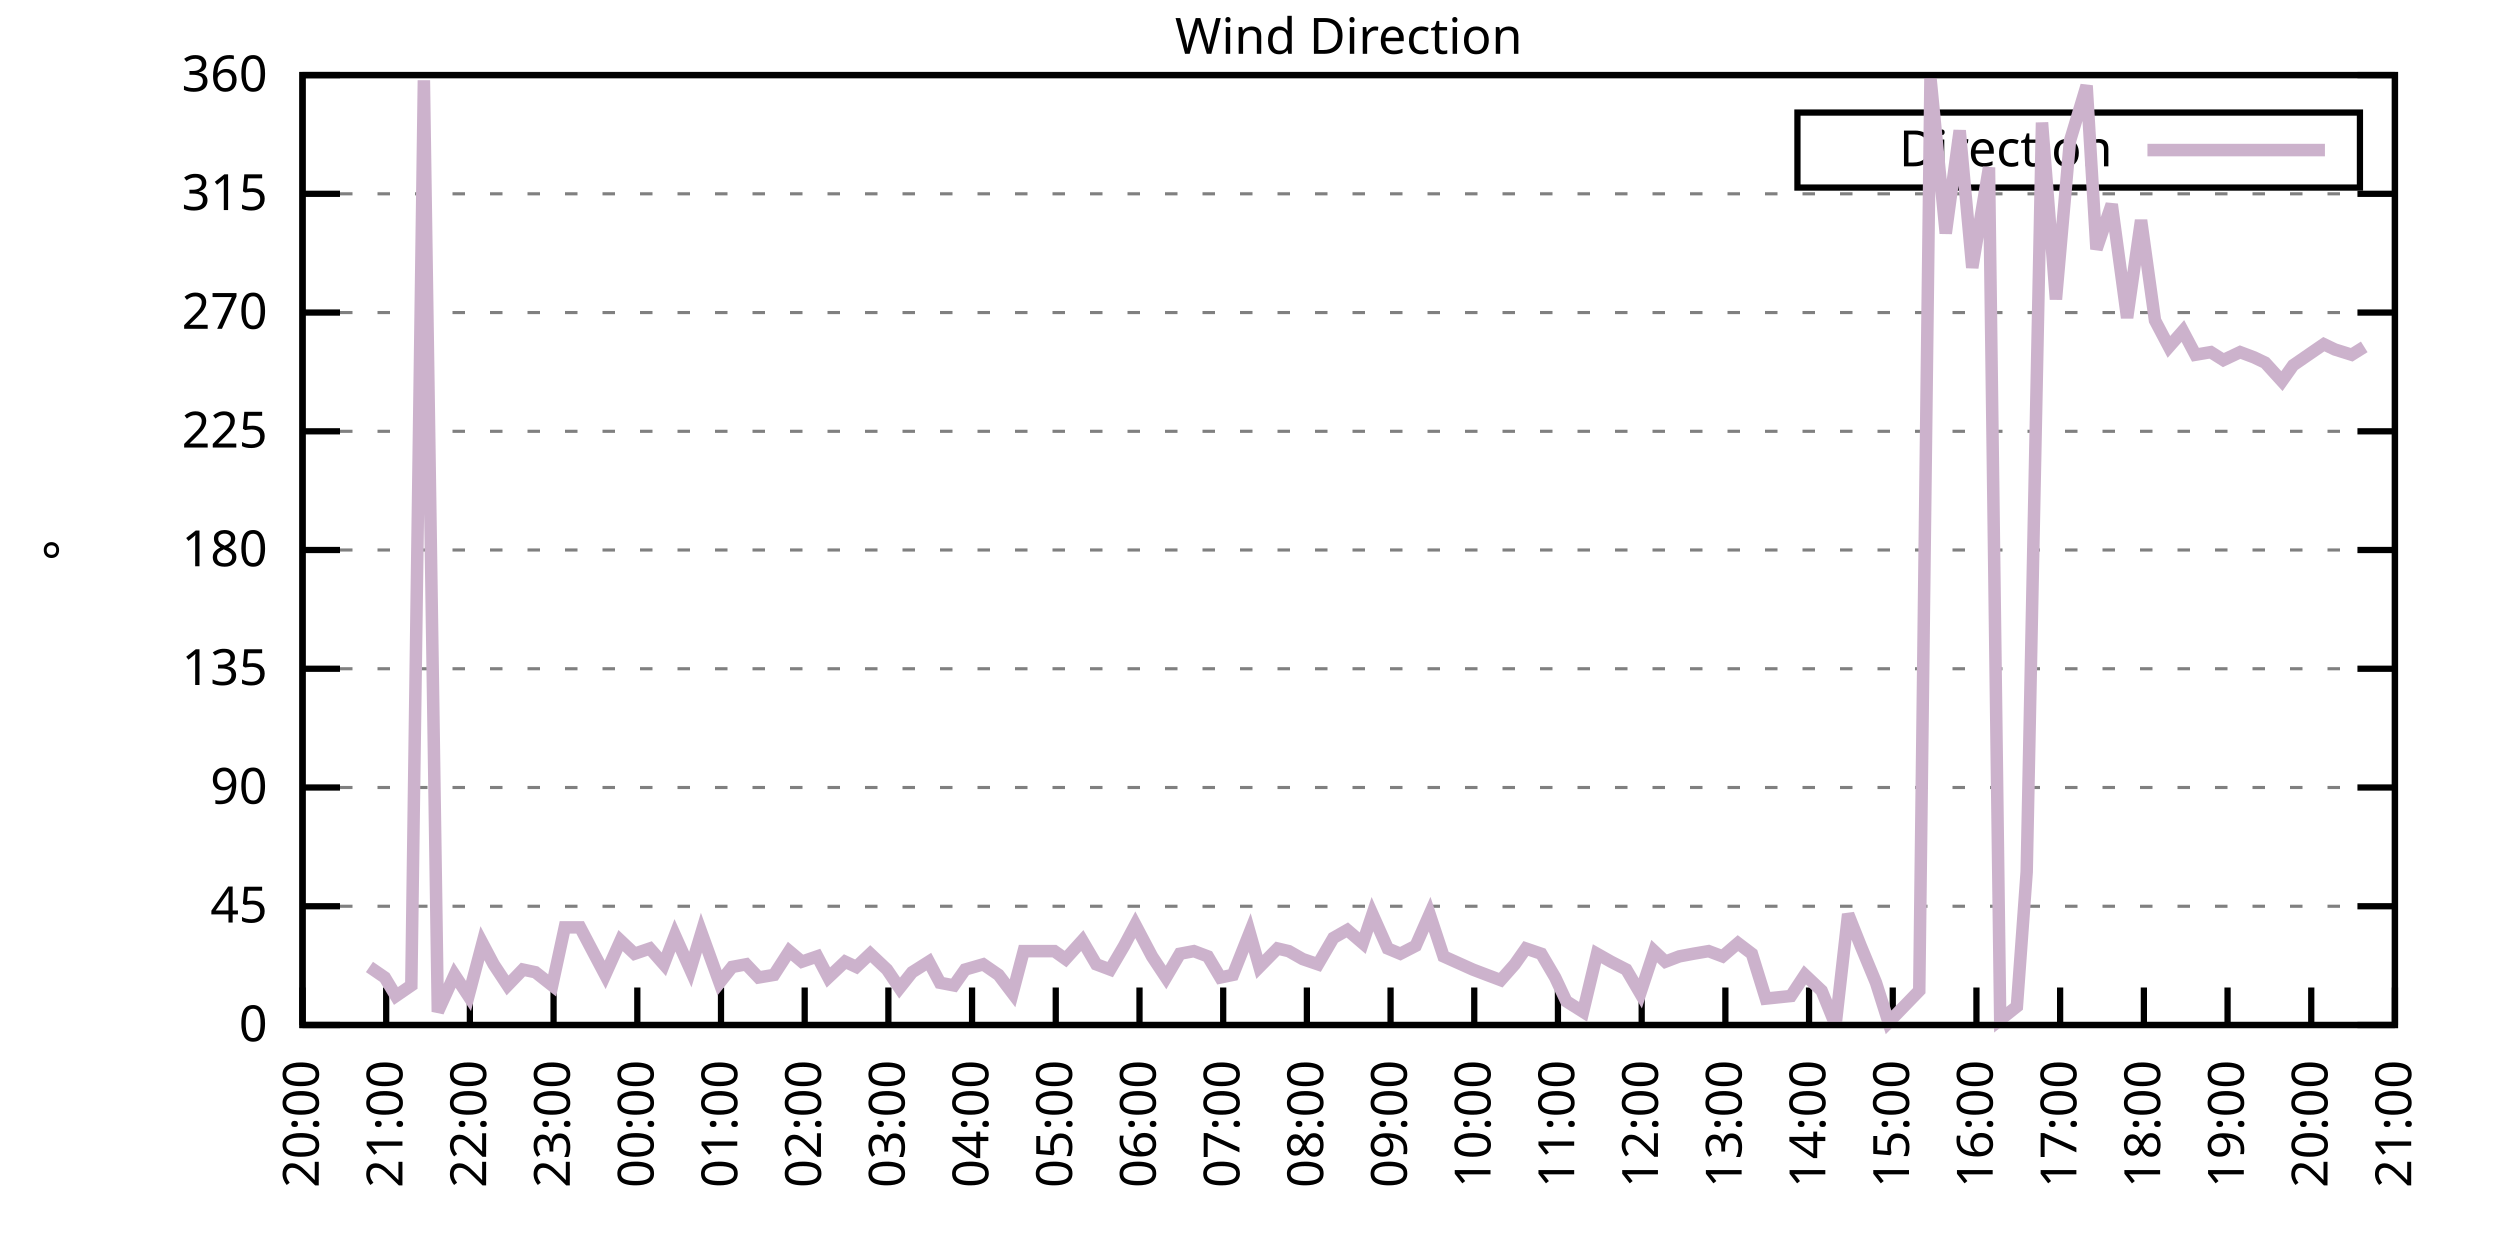
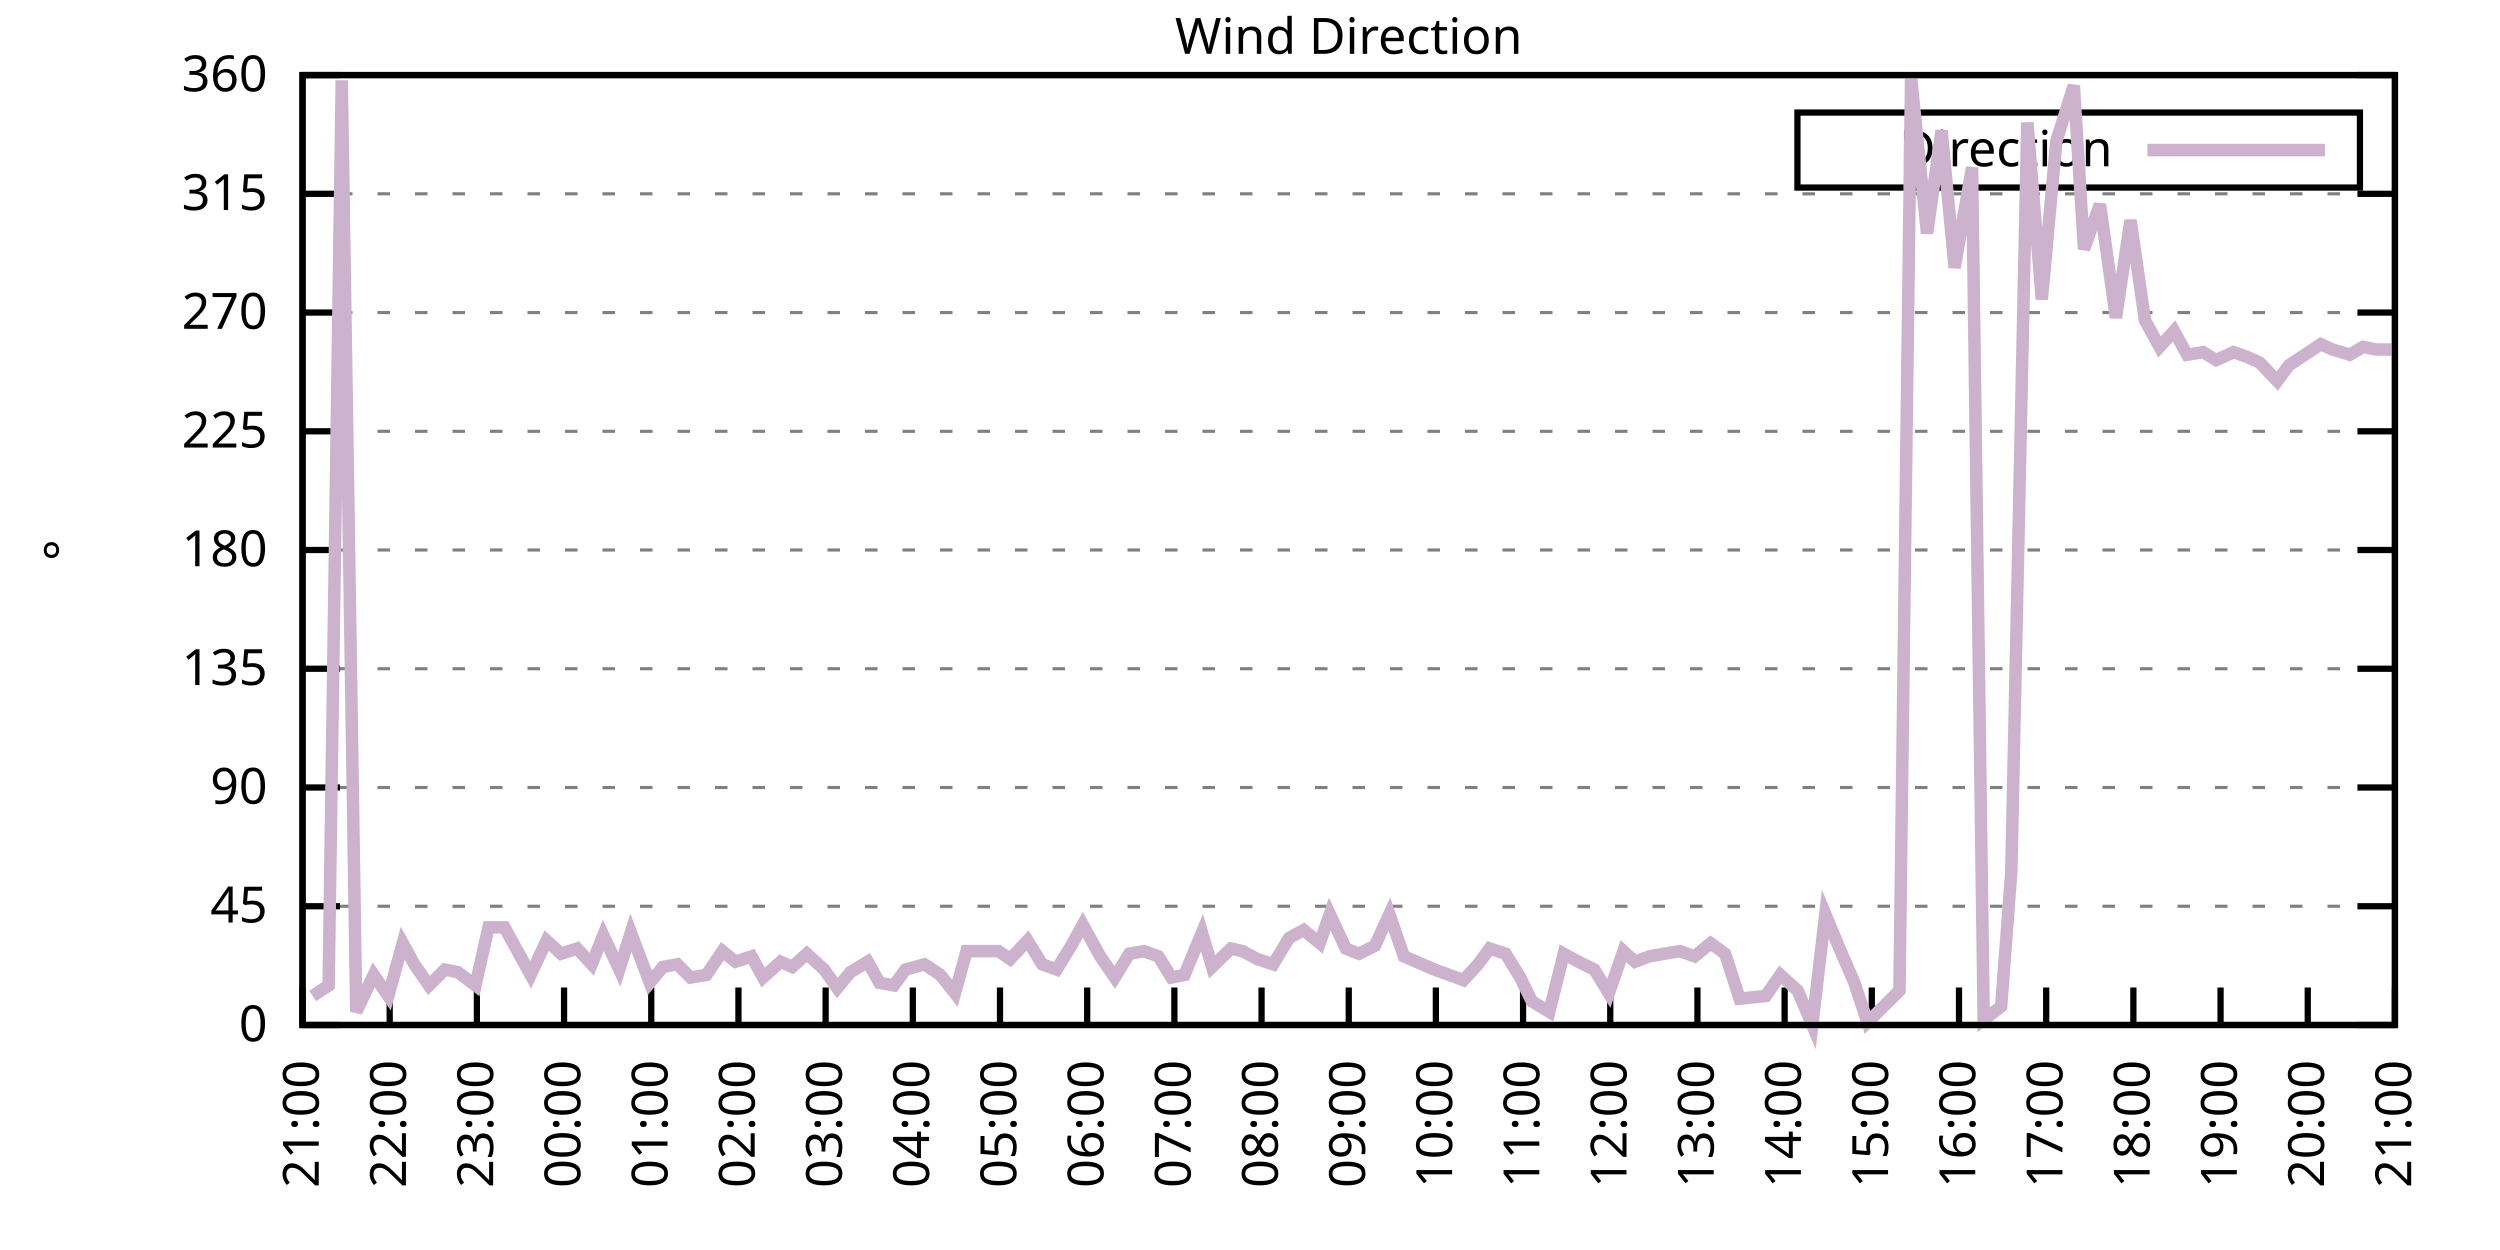
<svg xmlns="http://www.w3.org/2000/svg" xmlns:xlink="http://www.w3.org/1999/xlink" width="400" height="200" viewBox="0 0 400 200">
  <g id="gnuplot_canvas">
    <rect x="0" y="0" width="400" height="200" fill="none" />
    <defs>
      <circle id="gpDot" r="0.5" stroke-width="0.5" stroke="currentColor" />
      <path id="gpPt0" stroke-width="0.333" stroke="currentColor" d="M-1,0 h2 M0,-1 v2" />
      <path id="gpPt1" stroke-width="0.333" stroke="currentColor" d="M-1,-1 L1,1 M1,-1 L-1,1" />
      <path id="gpPt2" stroke-width="0.333" stroke="currentColor" d="M-1,0 L1,0 M0,-1 L0,1 M-1,-1 L1,1 M-1,1 L1,-1" />
      <rect id="gpPt3" stroke-width="0.333" stroke="currentColor" x="-1" y="-1" width="2" height="2" />
      <rect id="gpPt4" stroke-width="0.333" stroke="currentColor" fill="currentColor" x="-1" y="-1" width="2" height="2" />
      <circle id="gpPt5" stroke-width="0.333" stroke="currentColor" cx="0" cy="0" r="1" />
      <use xlink:href="#gpPt5" id="gpPt6" fill="currentColor" stroke="none" />
      <path id="gpPt7" stroke-width="0.333" stroke="currentColor" d="M0,-1.33 L-1.33,0.67 L1.33,0.67 z" />
      <use xlink:href="#gpPt7" id="gpPt8" fill="currentColor" stroke="none" />
      <use xlink:href="#gpPt7" id="gpPt9" stroke="currentColor" transform="rotate(180)" />
      <use xlink:href="#gpPt9" id="gpPt10" fill="currentColor" stroke="none" />
      <use xlink:href="#gpPt3" id="gpPt11" stroke="currentColor" transform="rotate(45)" />
      <use xlink:href="#gpPt11" id="gpPt12" fill="currentColor" stroke="none" />
      <path id="gpPt13" stroke-width="0.333" stroke="currentColor" d="M0,1.330 L1.265,0.411 L0.782,-1.067 L-0.782,-1.076 L-1.265,0.411 z" />
      <use xlink:href="#gpPt13" id="gpPt14" fill="currentColor" stroke="none" />
      <filter id="textbox" filterUnits="objectBoundingBox" x="0" y="0" height="1" width="1">
        <feFlood flood-color="white" flood-opacity="1" result="bgnd" />
        <feComposite in="SourceGraphic" in2="bgnd" operator="atop" />
      </filter>
      <filter id="greybox" filterUnits="objectBoundingBox" x="0" y="0" height="1" width="1">
        <feFlood flood-color="lightgrey" flood-opacity="1" result="grey" />
        <feComposite in="SourceGraphic" in2="grey" operator="atop" />
      </filter>
    </defs>
    <g fill="none" color="white" stroke="currentColor" stroke-width="1.00" stroke-linecap="butt" stroke-linejoin="miter">
</g>
    <g fill="none" color="black" stroke="currentColor" stroke-width="1.00" stroke-linecap="butt" stroke-linejoin="miter">
      <g stroke="none" shape-rendering="crispEdges">
        <polygon fill="rgb(255, 255, 255)" points="48.40,164.00 383.18,164.00 383.18,12.02 48.40,12.02 " />
      </g>
    </g>
    <g fill="none" color="black" stroke="currentColor" stroke-width="1.00" stroke-linecap="butt" stroke-linejoin="miter">
</g>
    <g fill="none" color="black" stroke="black" stroke-width="0.50" stroke-linecap="butt" stroke-linejoin="miter">
</g>
    <g fill="none" color="gray" stroke="currentColor" stroke-width="0.50" stroke-linecap="butt" stroke-linejoin="miter">
      <path stroke="gray" stroke-dasharray="2,4" class="gridline" d="M48.40,164.00 L383.19,164.00  " />
    </g>
    <g fill="none" color="gray" stroke="gray" stroke-width="1.00" stroke-linecap="butt" stroke-linejoin="miter">
</g>
    <g fill="none" color="black" stroke="currentColor" stroke-width="1.00" stroke-linecap="butt" stroke-linejoin="miter">
      <path stroke="black" d="M48.40,164.00 L54.40,164.00 M383.19,164.00 L377.19,164.00  " />
      <g transform="translate(42.80,166.60)" stroke="none" fill="black" font-family="Sans" font-size="8.00" text-anchor="end">
        <text>
          <tspan font-family="Sans"> 0</tspan>
        </text>
      </g>
    </g>
    <g fill="none" color="black" stroke="currentColor" stroke-width="1.00" stroke-linecap="butt" stroke-linejoin="miter">
</g>
    <g fill="none" color="black" stroke="black" stroke-width="0.50" stroke-linecap="butt" stroke-linejoin="miter">
</g>
    <g fill="none" color="gray" stroke="currentColor" stroke-width="0.50" stroke-linecap="butt" stroke-linejoin="miter">
      <path stroke="gray" stroke-dasharray="2,4" class="gridline" d="M48.40,145.00 L383.19,145.00  " />
    </g>
    <g fill="none" color="gray" stroke="gray" stroke-width="1.00" stroke-linecap="butt" stroke-linejoin="miter">
</g>
    <g fill="none" color="black" stroke="currentColor" stroke-width="1.00" stroke-linecap="butt" stroke-linejoin="miter">
      <path stroke="black" d="M48.40,145.00 L54.40,145.00 M383.19,145.00 L377.19,145.00  " />
      <g transform="translate(42.80,147.60)" stroke="none" fill="black" font-family="Sans" font-size="8.00" text-anchor="end">
        <text>
          <tspan font-family="Sans"> 45</tspan>
        </text>
      </g>
    </g>
    <g fill="none" color="black" stroke="currentColor" stroke-width="1.00" stroke-linecap="butt" stroke-linejoin="miter">
</g>
    <g fill="none" color="black" stroke="black" stroke-width="0.50" stroke-linecap="butt" stroke-linejoin="miter">
</g>
    <g fill="none" color="gray" stroke="currentColor" stroke-width="0.50" stroke-linecap="butt" stroke-linejoin="miter">
      <path stroke="gray" stroke-dasharray="2,4" class="gridline" d="M48.40,126.00 L383.19,126.00  " />
    </g>
    <g fill="none" color="gray" stroke="gray" stroke-width="1.00" stroke-linecap="butt" stroke-linejoin="miter">
</g>
    <g fill="none" color="black" stroke="currentColor" stroke-width="1.00" stroke-linecap="butt" stroke-linejoin="miter">
      <path stroke="black" d="M48.40,126.00 L54.40,126.00 M383.19,126.00 L377.19,126.00  " />
      <g transform="translate(42.80,128.60)" stroke="none" fill="black" font-family="Sans" font-size="8.00" text-anchor="end">
        <text>
          <tspan font-family="Sans"> 90</tspan>
        </text>
      </g>
    </g>
    <g fill="none" color="black" stroke="currentColor" stroke-width="1.00" stroke-linecap="butt" stroke-linejoin="miter">
</g>
    <g fill="none" color="black" stroke="black" stroke-width="0.50" stroke-linecap="butt" stroke-linejoin="miter">
</g>
    <g fill="none" color="gray" stroke="currentColor" stroke-width="0.50" stroke-linecap="butt" stroke-linejoin="miter">
      <path stroke="gray" stroke-dasharray="2,4" class="gridline" d="M48.40,107.00 L383.19,107.00  " />
    </g>
    <g fill="none" color="gray" stroke="gray" stroke-width="1.00" stroke-linecap="butt" stroke-linejoin="miter">
</g>
    <g fill="none" color="black" stroke="currentColor" stroke-width="1.00" stroke-linecap="butt" stroke-linejoin="miter">
      <path stroke="black" d="M48.40,107.00 L54.40,107.00 M383.19,107.00 L377.19,107.00  " />
      <g transform="translate(42.80,109.60)" stroke="none" fill="black" font-family="Sans" font-size="8.00" text-anchor="end">
        <text>
          <tspan font-family="Sans"> 135</tspan>
        </text>
      </g>
    </g>
    <g fill="none" color="black" stroke="currentColor" stroke-width="1.00" stroke-linecap="butt" stroke-linejoin="miter">
</g>
    <g fill="none" color="black" stroke="black" stroke-width="0.50" stroke-linecap="butt" stroke-linejoin="miter">
</g>
    <g fill="none" color="gray" stroke="currentColor" stroke-width="0.50" stroke-linecap="butt" stroke-linejoin="miter">
      <path stroke="gray" stroke-dasharray="2,4" class="gridline" d="M48.40,88.00 L383.19,88.00  " />
    </g>
    <g fill="none" color="gray" stroke="gray" stroke-width="1.00" stroke-linecap="butt" stroke-linejoin="miter">
</g>
    <g fill="none" color="black" stroke="currentColor" stroke-width="1.00" stroke-linecap="butt" stroke-linejoin="miter">
      <path stroke="black" d="M48.40,88.00 L54.40,88.00 M383.19,88.00 L377.19,88.00  " />
      <g transform="translate(42.80,90.60)" stroke="none" fill="black" font-family="Sans" font-size="8.00" text-anchor="end">
        <text>
          <tspan font-family="Sans"> 180</tspan>
        </text>
      </g>
    </g>
    <g fill="none" color="black" stroke="currentColor" stroke-width="1.00" stroke-linecap="butt" stroke-linejoin="miter">
</g>
    <g fill="none" color="black" stroke="black" stroke-width="0.50" stroke-linecap="butt" stroke-linejoin="miter">
</g>
    <g fill="none" color="gray" stroke="currentColor" stroke-width="0.50" stroke-linecap="butt" stroke-linejoin="miter">
      <path stroke="gray" stroke-dasharray="2,4" class="gridline" d="M48.40,69.01 L383.19,69.01  " />
    </g>
    <g fill="none" color="gray" stroke="gray" stroke-width="1.00" stroke-linecap="butt" stroke-linejoin="miter">
</g>
    <g fill="none" color="black" stroke="currentColor" stroke-width="1.00" stroke-linecap="butt" stroke-linejoin="miter">
      <path stroke="black" d="M48.40,69.01 L54.40,69.01 M383.19,69.01 L377.19,69.01  " />
      <g transform="translate(42.80,71.61)" stroke="none" fill="black" font-family="Sans" font-size="8.00" text-anchor="end">
        <text>
          <tspan font-family="Sans"> 225</tspan>
        </text>
      </g>
    </g>
    <g fill="none" color="black" stroke="currentColor" stroke-width="1.00" stroke-linecap="butt" stroke-linejoin="miter">
</g>
    <g fill="none" color="black" stroke="black" stroke-width="0.50" stroke-linecap="butt" stroke-linejoin="miter">
</g>
    <g fill="none" color="gray" stroke="currentColor" stroke-width="0.50" stroke-linecap="butt" stroke-linejoin="miter">
      <path stroke="gray" stroke-dasharray="2,4" class="gridline" d="M48.40,50.01 L383.19,50.01  " />
    </g>
    <g fill="none" color="gray" stroke="gray" stroke-width="1.00" stroke-linecap="butt" stroke-linejoin="miter">
</g>
    <g fill="none" color="black" stroke="currentColor" stroke-width="1.00" stroke-linecap="butt" stroke-linejoin="miter">
      <path stroke="black" d="M48.40,50.01 L54.40,50.01 M383.19,50.01 L377.19,50.01  " />
      <g transform="translate(42.80,52.61)" stroke="none" fill="black" font-family="Sans" font-size="8.00" text-anchor="end">
        <text>
          <tspan font-family="Sans"> 270</tspan>
        </text>
      </g>
    </g>
    <g fill="none" color="black" stroke="currentColor" stroke-width="1.00" stroke-linecap="butt" stroke-linejoin="miter">
</g>
    <g fill="none" color="black" stroke="black" stroke-width="0.50" stroke-linecap="butt" stroke-linejoin="miter">
</g>
    <g fill="none" color="gray" stroke="currentColor" stroke-width="0.50" stroke-linecap="butt" stroke-linejoin="miter">
      <path stroke="gray" stroke-dasharray="2,4" class="gridline" d="M48.40,31.01 L383.19,31.01  " />
    </g>
    <g fill="none" color="gray" stroke="gray" stroke-width="1.00" stroke-linecap="butt" stroke-linejoin="miter">
</g>
    <g fill="none" color="black" stroke="currentColor" stroke-width="1.00" stroke-linecap="butt" stroke-linejoin="miter">
      <path stroke="black" d="M48.40,31.01 L54.40,31.01 M383.19,31.01 L377.19,31.01  " />
      <g transform="translate(42.80,33.61)" stroke="none" fill="black" font-family="Sans" font-size="8.00" text-anchor="end">
        <text>
          <tspan font-family="Sans"> 315</tspan>
        </text>
      </g>
    </g>
    <g fill="none" color="black" stroke="currentColor" stroke-width="1.00" stroke-linecap="butt" stroke-linejoin="miter">
</g>
    <g fill="none" color="black" stroke="black" stroke-width="0.50" stroke-linecap="butt" stroke-linejoin="miter">
</g>
    <g fill="none" color="gray" stroke="currentColor" stroke-width="0.50" stroke-linecap="butt" stroke-linejoin="miter">
      <path stroke="gray" stroke-dasharray="2,4" class="gridline" d="M48.40,12.01 L383.19,12.01  " />
    </g>
    <g fill="none" color="gray" stroke="gray" stroke-width="1.00" stroke-linecap="butt" stroke-linejoin="miter">
</g>
    <g fill="none" color="black" stroke="currentColor" stroke-width="1.00" stroke-linecap="butt" stroke-linejoin="miter">
      <path stroke="black" d="M48.40,12.01 L54.40,12.01 M383.19,12.01 L377.19,12.01  " />
      <g transform="translate(42.80,14.61)" stroke="none" fill="black" font-family="Sans" font-size="8.00" text-anchor="end">
        <text>
          <tspan font-family="Sans"> 360</tspan>
        </text>
      </g>
    </g>
    <g fill="none" color="black" stroke="currentColor" stroke-width="1.00" stroke-linecap="butt" stroke-linejoin="miter">
      <path stroke="black" d="M48.40,164.00 L48.40,158.00  " />
      <g transform="translate(51.00,169.60) rotate(270.00)" stroke="none" fill="black" font-family="Sans" font-size="8.00" text-anchor="end">
        <text>
-           <tspan font-family="Sans">20:00</tspan>
-         </text>
-       </g>
-     </g>
-     <g fill="none" color="black" stroke="currentColor" stroke-width="1.00" stroke-linecap="butt" stroke-linejoin="miter">
-       <path stroke="black" d="M61.79,164.00 L61.79,158.00  " />
-       <g transform="translate(64.39,169.60) rotate(270.00)" stroke="none" fill="black" font-family="Sans" font-size="8.00" text-anchor="end">
-         <text>
          <tspan font-family="Sans">21:00</tspan>
        </text>
      </g>
    </g>
    <g fill="none" color="black" stroke="currentColor" stroke-width="1.00" stroke-linecap="butt" stroke-linejoin="miter">
-       <path stroke="black" d="M75.18,164.00 L75.18,158.00  " />
-       <g transform="translate(77.78,169.60) rotate(270.00)" stroke="none" fill="black" font-family="Sans" font-size="8.00" text-anchor="end">
+       <path stroke="black" d="M62.35,164.00 L62.35,158.00  " />
+       <g transform="translate(64.95,169.60) rotate(270.00)" stroke="none" fill="black" font-family="Sans" font-size="8.00" text-anchor="end">
        <text>
          <tspan font-family="Sans">22:00</tspan>
        </text>
      </g>
    </g>
    <g fill="none" color="black" stroke="currentColor" stroke-width="1.00" stroke-linecap="butt" stroke-linejoin="miter">
-       <path stroke="black" d="M88.57,164.00 L88.57,158.00  " />
-       <g transform="translate(91.17,169.60) rotate(270.00)" stroke="none" fill="black" font-family="Sans" font-size="8.00" text-anchor="end">
+       <path stroke="black" d="M76.30,164.00 L76.30,158.00  " />
+       <g transform="translate(78.90,169.60) rotate(270.00)" stroke="none" fill="black" font-family="Sans" font-size="8.00" text-anchor="end">
        <text>
          <tspan font-family="Sans">23:00</tspan>
        </text>
      </g>
    </g>
    <g fill="none" color="black" stroke="currentColor" stroke-width="1.00" stroke-linecap="butt" stroke-linejoin="miter">
-       <path stroke="black" d="M101.97,164.00 L101.97,158.00  " />
-       <g transform="translate(104.57,169.60) rotate(270.00)" stroke="none" fill="black" font-family="Sans" font-size="8.00" text-anchor="end">
+       <path stroke="black" d="M90.25,164.00 L90.25,158.00  " />
+       <g transform="translate(92.85,169.60) rotate(270.00)" stroke="none" fill="black" font-family="Sans" font-size="8.00" text-anchor="end">
        <text>
          <tspan font-family="Sans">00:00</tspan>
        </text>
      </g>
    </g>
    <g fill="none" color="black" stroke="currentColor" stroke-width="1.00" stroke-linecap="butt" stroke-linejoin="miter">
-       <path stroke="black" d="M115.36,164.00 L115.36,158.00  " />
-       <g transform="translate(117.96,169.60) rotate(270.00)" stroke="none" fill="black" font-family="Sans" font-size="8.00" text-anchor="end">
+       <path stroke="black" d="M104.20,164.00 L104.20,158.00  " />
+       <g transform="translate(106.80,169.60) rotate(270.00)" stroke="none" fill="black" font-family="Sans" font-size="8.00" text-anchor="end">
        <text>
          <tspan font-family="Sans">01:00</tspan>
        </text>
      </g>
    </g>
    <g fill="none" color="black" stroke="currentColor" stroke-width="1.00" stroke-linecap="butt" stroke-linejoin="miter">
-       <path stroke="black" d="M128.75,164.00 L128.75,158.00  " />
-       <g transform="translate(131.35,169.60) rotate(270.00)" stroke="none" fill="black" font-family="Sans" font-size="8.00" text-anchor="end">
+       <path stroke="black" d="M118.15,164.00 L118.15,158.00  " />
+       <g transform="translate(120.75,169.60) rotate(270.00)" stroke="none" fill="black" font-family="Sans" font-size="8.00" text-anchor="end">
        <text>
          <tspan font-family="Sans">02:00</tspan>
        </text>
      </g>
    </g>
    <g fill="none" color="black" stroke="currentColor" stroke-width="1.00" stroke-linecap="butt" stroke-linejoin="miter">
-       <path stroke="black" d="M142.14,164.00 L142.14,158.00  " />
-       <g transform="translate(144.74,169.60) rotate(270.00)" stroke="none" fill="black" font-family="Sans" font-size="8.00" text-anchor="end">
+       <path stroke="black" d="M132.10,164.00 L132.10,158.00  " />
+       <g transform="translate(134.70,169.60) rotate(270.00)" stroke="none" fill="black" font-family="Sans" font-size="8.00" text-anchor="end">
        <text>
          <tspan font-family="Sans">03:00</tspan>
        </text>
      </g>
    </g>
    <g fill="none" color="black" stroke="currentColor" stroke-width="1.00" stroke-linecap="butt" stroke-linejoin="miter">
-       <path stroke="black" d="M155.53,164.00 L155.53,158.00  " />
-       <g transform="translate(158.13,169.60) rotate(270.00)" stroke="none" fill="black" font-family="Sans" font-size="8.00" text-anchor="end">
+       <path stroke="black" d="M146.05,164.00 L146.05,158.00  " />
+       <g transform="translate(148.65,169.60) rotate(270.00)" stroke="none" fill="black" font-family="Sans" font-size="8.00" text-anchor="end">
        <text>
          <tspan font-family="Sans">04:00</tspan>
        </text>
      </g>
    </g>
    <g fill="none" color="black" stroke="currentColor" stroke-width="1.00" stroke-linecap="butt" stroke-linejoin="miter">
-       <path stroke="black" d="M168.92,164.00 L168.92,158.00  " />
-       <g transform="translate(171.52,169.60) rotate(270.00)" stroke="none" fill="black" font-family="Sans" font-size="8.00" text-anchor="end">
+       <path stroke="black" d="M160.00,164.00 L160.00,158.00  " />
+       <g transform="translate(162.60,169.60) rotate(270.00)" stroke="none" fill="black" font-family="Sans" font-size="8.00" text-anchor="end">
        <text>
          <tspan font-family="Sans">05:00</tspan>
        </text>
      </g>
    </g>
    <g fill="none" color="black" stroke="currentColor" stroke-width="1.00" stroke-linecap="butt" stroke-linejoin="miter">
-       <path stroke="black" d="M182.32,164.00 L182.32,158.00  " />
-       <g transform="translate(184.92,169.60) rotate(270.00)" stroke="none" fill="black" font-family="Sans" font-size="8.00" text-anchor="end">
+       <path stroke="black" d="M173.95,164.00 L173.95,158.00  " />
+       <g transform="translate(176.55,169.60) rotate(270.00)" stroke="none" fill="black" font-family="Sans" font-size="8.00" text-anchor="end">
        <text>
          <tspan font-family="Sans">06:00</tspan>
        </text>
      </g>
    </g>
    <g fill="none" color="black" stroke="currentColor" stroke-width="1.00" stroke-linecap="butt" stroke-linejoin="miter">
-       <path stroke="black" d="M195.71,164.00 L195.71,158.00  " />
-       <g transform="translate(198.31,169.60) rotate(270.00)" stroke="none" fill="black" font-family="Sans" font-size="8.00" text-anchor="end">
+       <path stroke="black" d="M187.90,164.00 L187.90,158.00  " />
+       <g transform="translate(190.50,169.60) rotate(270.00)" stroke="none" fill="black" font-family="Sans" font-size="8.00" text-anchor="end">
        <text>
          <tspan font-family="Sans">07:00</tspan>
        </text>
      </g>
    </g>
    <g fill="none" color="black" stroke="currentColor" stroke-width="1.00" stroke-linecap="butt" stroke-linejoin="miter">
-       <path stroke="black" d="M209.10,164.00 L209.10,158.00  " />
-       <g transform="translate(211.70,169.60) rotate(270.00)" stroke="none" fill="black" font-family="Sans" font-size="8.00" text-anchor="end">
+       <path stroke="black" d="M201.85,164.00 L201.85,158.00  " />
+       <g transform="translate(204.45,169.60) rotate(270.00)" stroke="none" fill="black" font-family="Sans" font-size="8.00" text-anchor="end">
        <text>
          <tspan font-family="Sans">08:00</tspan>
        </text>
      </g>
    </g>
    <g fill="none" color="black" stroke="currentColor" stroke-width="1.00" stroke-linecap="butt" stroke-linejoin="miter">
-       <path stroke="black" d="M222.49,164.00 L222.49,158.00  " />
-       <g transform="translate(225.09,169.60) rotate(270.00)" stroke="none" fill="black" font-family="Sans" font-size="8.00" text-anchor="end">
+       <path stroke="black" d="M215.80,164.00 L215.80,158.00  " />
+       <g transform="translate(218.40,169.60) rotate(270.00)" stroke="none" fill="black" font-family="Sans" font-size="8.00" text-anchor="end">
        <text>
          <tspan font-family="Sans">09:00</tspan>
        </text>
      </g>
    </g>
    <g fill="none" color="black" stroke="currentColor" stroke-width="1.00" stroke-linecap="butt" stroke-linejoin="miter">
-       <path stroke="black" d="M235.88,164.00 L235.88,158.00  " />
-       <g transform="translate(238.48,169.60) rotate(270.00)" stroke="none" fill="black" font-family="Sans" font-size="8.00" text-anchor="end">
+       <path stroke="black" d="M229.74,164.00 L229.74,158.00  " />
+       <g transform="translate(232.34,169.60) rotate(270.00)" stroke="none" fill="black" font-family="Sans" font-size="8.00" text-anchor="end">
        <text>
          <tspan font-family="Sans">10:00</tspan>
        </text>
      </g>
    </g>
    <g fill="none" color="black" stroke="currentColor" stroke-width="1.00" stroke-linecap="butt" stroke-linejoin="miter">
-       <path stroke="black" d="M249.27,164.00 L249.27,158.00  " />
-       <g transform="translate(251.87,169.60) rotate(270.00)" stroke="none" fill="black" font-family="Sans" font-size="8.00" text-anchor="end">
+       <path stroke="black" d="M243.69,164.00 L243.69,158.00  " />
+       <g transform="translate(246.29,169.60) rotate(270.00)" stroke="none" fill="black" font-family="Sans" font-size="8.00" text-anchor="end">
        <text>
          <tspan font-family="Sans">11:00</tspan>
        </text>
      </g>
    </g>
    <g fill="none" color="black" stroke="currentColor" stroke-width="1.00" stroke-linecap="butt" stroke-linejoin="miter">
-       <path stroke="black" d="M262.67,164.00 L262.67,158.00  " />
-       <g transform="translate(265.27,169.60) rotate(270.00)" stroke="none" fill="black" font-family="Sans" font-size="8.00" text-anchor="end">
+       <path stroke="black" d="M257.64,164.00 L257.64,158.00  " />
+       <g transform="translate(260.24,169.60) rotate(270.00)" stroke="none" fill="black" font-family="Sans" font-size="8.00" text-anchor="end">
        <text>
          <tspan font-family="Sans">12:00</tspan>
        </text>
      </g>
    </g>
    <g fill="none" color="black" stroke="currentColor" stroke-width="1.00" stroke-linecap="butt" stroke-linejoin="miter">
-       <path stroke="black" d="M276.06,164.00 L276.06,158.00  " />
-       <g transform="translate(278.66,169.60) rotate(270.00)" stroke="none" fill="black" font-family="Sans" font-size="8.00" text-anchor="end">
+       <path stroke="black" d="M271.59,164.00 L271.59,158.00  " />
+       <g transform="translate(274.19,169.60) rotate(270.00)" stroke="none" fill="black" font-family="Sans" font-size="8.00" text-anchor="end">
        <text>
          <tspan font-family="Sans">13:00</tspan>
        </text>
      </g>
    </g>
    <g fill="none" color="black" stroke="currentColor" stroke-width="1.00" stroke-linecap="butt" stroke-linejoin="miter">
-       <path stroke="black" d="M289.45,164.00 L289.45,158.00  " />
-       <g transform="translate(292.05,169.60) rotate(270.00)" stroke="none" fill="black" font-family="Sans" font-size="8.00" text-anchor="end">
+       <path stroke="black" d="M285.54,164.00 L285.54,158.00  " />
+       <g transform="translate(288.14,169.60) rotate(270.00)" stroke="none" fill="black" font-family="Sans" font-size="8.00" text-anchor="end">
        <text>
          <tspan font-family="Sans">14:00</tspan>
        </text>
      </g>
    </g>
    <g fill="none" color="black" stroke="currentColor" stroke-width="1.00" stroke-linecap="butt" stroke-linejoin="miter">
-       <path stroke="black" d="M302.84,164.00 L302.84,158.00  " />
-       <g transform="translate(305.44,169.60) rotate(270.00)" stroke="none" fill="black" font-family="Sans" font-size="8.00" text-anchor="end">
+       <path stroke="black" d="M299.49,164.00 L299.49,158.00  " />
+       <g transform="translate(302.09,169.60) rotate(270.00)" stroke="none" fill="black" font-family="Sans" font-size="8.00" text-anchor="end">
        <text>
          <tspan font-family="Sans">15:00</tspan>
        </text>
      </g>
    </g>
    <g fill="none" color="black" stroke="currentColor" stroke-width="1.00" stroke-linecap="butt" stroke-linejoin="miter">
-       <path stroke="black" d="M316.23,164.00 L316.23,158.00  " />
-       <g transform="translate(318.83,169.60) rotate(270.00)" stroke="none" fill="black" font-family="Sans" font-size="8.00" text-anchor="end">
+       <path stroke="black" d="M313.44,164.00 L313.44,158.00  " />
+       <g transform="translate(316.04,169.60) rotate(270.00)" stroke="none" fill="black" font-family="Sans" font-size="8.00" text-anchor="end">
        <text>
          <tspan font-family="Sans">16:00</tspan>
        </text>
      </g>
    </g>
    <g fill="none" color="black" stroke="currentColor" stroke-width="1.00" stroke-linecap="butt" stroke-linejoin="miter">
-       <path stroke="black" d="M329.62,164.00 L329.62,158.00  " />
-       <g transform="translate(332.22,169.60) rotate(270.00)" stroke="none" fill="black" font-family="Sans" font-size="8.00" text-anchor="end">
+       <path stroke="black" d="M327.39,164.00 L327.39,158.00  " />
+       <g transform="translate(329.99,169.60) rotate(270.00)" stroke="none" fill="black" font-family="Sans" font-size="8.00" text-anchor="end">
        <text>
          <tspan font-family="Sans">17:00</tspan>
        </text>
      </g>
    </g>
    <g fill="none" color="black" stroke="currentColor" stroke-width="1.00" stroke-linecap="butt" stroke-linejoin="miter">
-       <path stroke="black" d="M343.02,164.00 L343.02,158.00  " />
-       <g transform="translate(345.62,169.60) rotate(270.00)" stroke="none" fill="black" font-family="Sans" font-size="8.00" text-anchor="end">
+       <path stroke="black" d="M341.34,164.00 L341.34,158.00  " />
+       <g transform="translate(343.94,169.60) rotate(270.00)" stroke="none" fill="black" font-family="Sans" font-size="8.00" text-anchor="end">
        <text>
          <tspan font-family="Sans">18:00</tspan>
        </text>
      </g>
    </g>
    <g fill="none" color="black" stroke="currentColor" stroke-width="1.00" stroke-linecap="butt" stroke-linejoin="miter">
-       <path stroke="black" d="M356.41,164.00 L356.41,158.00  " />
-       <g transform="translate(359.01,169.60) rotate(270.00)" stroke="none" fill="black" font-family="Sans" font-size="8.00" text-anchor="end">
+       <path stroke="black" d="M355.29,164.00 L355.29,158.00  " />
+       <g transform="translate(357.89,169.60) rotate(270.00)" stroke="none" fill="black" font-family="Sans" font-size="8.00" text-anchor="end">
        <text>
          <tspan font-family="Sans">19:00</tspan>
        </text>
      </g>
    </g>
    <g fill="none" color="black" stroke="currentColor" stroke-width="1.00" stroke-linecap="butt" stroke-linejoin="miter">
-       <path stroke="black" d="M369.80,164.00 L369.80,158.00  " />
-       <g transform="translate(372.40,169.60) rotate(270.00)" stroke="none" fill="black" font-family="Sans" font-size="8.00" text-anchor="end">
+       <path stroke="black" d="M369.24,164.00 L369.24,158.00  " />
+       <g transform="translate(371.84,169.60) rotate(270.00)" stroke="none" fill="black" font-family="Sans" font-size="8.00" text-anchor="end">
        <text>
          <tspan font-family="Sans">20:00</tspan>
        </text>
      </g>
    </g>
    <g fill="none" color="black" stroke="currentColor" stroke-width="1.00" stroke-linecap="butt" stroke-linejoin="miter">
      <path stroke="black" d="M383.19,164.00 L383.19,158.00  " />
      <g transform="translate(385.79,169.60) rotate(270.00)" stroke="none" fill="black" font-family="Sans" font-size="8.00" text-anchor="end">
        <text>
          <tspan font-family="Sans">21:00</tspan>
        </text>
      </g>
    </g>
    <g fill="none" color="black" stroke="currentColor" stroke-width="1.00" stroke-linecap="butt" stroke-linejoin="miter">
</g>
    <g fill="none" color="black" stroke="currentColor" stroke-width="1.00" stroke-linecap="butt" stroke-linejoin="miter">
      <path stroke="black" d="M48.40,12.01 L48.40,164.00 L383.19,164.00 L383.19,12.01 L48.40,12.01 Z  " />
    </g>
    <g fill="none" color="black" stroke="currentColor" stroke-width="1.00" stroke-linecap="butt" stroke-linejoin="miter">
</g>
    <g fill="none" color="black" stroke="currentColor" stroke-width="1.00" stroke-linecap="butt" stroke-linejoin="miter">
      <path stroke="black" d="M287.59,30.01 L287.59,18.01 L377.59,18.01 L377.59,30.01 L287.59,30.01 Z  " />
    </g>
    <g id="Wind_direction_plot_1">
      <g fill="none" color="white" stroke="black" stroke-width="2.00" stroke-linecap="butt" stroke-linejoin="miter">
</g>
      <g fill="none" color="black" stroke="currentColor" stroke-width="2.00" stroke-linecap="butt" stroke-linejoin="miter">
        <g transform="translate(337.99,26.61)" stroke="none" fill="black" font-family="Sans" font-size="8.00" text-anchor="end">
          <text>
            <tspan font-family="Sans">Direction</tspan>
          </text>
        </g>
      </g>
      <g fill="none" color="black" stroke="currentColor" stroke-width="2.00" stroke-linecap="butt" stroke-linejoin="miter">
-         <path stroke="rgb(204, 178, 204)" d="M343.59,24.01 L371.99,24.01 M59.11,154.71 L61.57,156.40 L63.35,159.36 L65.81,157.67 L67.82,12.85 L70.05,161.89   L72.73,155.98 L74.96,159.36 L77.19,150.91 L78.98,154.29 L81.21,157.67 L83.66,155.13 L85.67,155.56 L88.35,157.67   L90.36,148.38 L92.82,148.38 L94.60,151.76 L96.83,155.98 L99.29,150.49 L101.52,152.60 L103.98,151.76 L106.21,154.29   L107.99,149.65 L110.45,155.13 L112.23,149.22 L115.13,157.24 L117.14,154.71 L119.38,154.29 L121.38,156.40 L123.84,155.98   L126.29,152.18 L128.30,153.87 L130.76,153.02 L132.54,156.40 L135.22,153.87 L137.01,154.71 L139.24,152.60 L141.92,155.13   L143.93,158.09 L145.94,155.56 L148.61,153.87 L150.40,157.24 L152.63,157.67 L154.42,155.13 L157.32,154.29 L159.77,155.98   L162.01,158.93 L163.79,152.18 L166.47,152.18 L168.70,152.18 L170.49,153.45 L173.17,150.49 L175.40,154.29 L177.63,155.13   L179.86,151.33 L181.65,147.96 L184.32,153.02 L186.56,156.40 L188.79,152.60 L191.02,152.18 L193.25,153.02 L195.26,156.40   L197.27,155.98 L199.95,149.22 L201.51,154.71 L204.41,151.76 L206.20,152.18 L208.43,153.45 L210.88,154.29 L213.34,150.07   L215.57,148.80 L218.03,150.91 L219.59,146.27 L222.04,151.76 L224.05,152.60 L226.51,151.33 L228.74,146.27 L230.97,153.02   L235.66,155.13 L237.89,155.98 L240.12,156.82 L242.36,154.29 L244.14,151.76 L246.60,152.60 L248.83,156.40 L250.61,160.20   L253.29,161.89 L255.52,152.60 L257.76,153.87 L260.21,155.13 L262.44,158.93 L264.67,152.18 L266.46,153.87 L268.69,153.02   L270.92,152.60 L273.38,152.18 L275.61,153.02 L278.07,150.91 L280.30,152.60 L282.53,159.78 L286.55,159.36 L288.78,155.98   L291.46,158.51 L293.69,164.00 L295.70,146.27 L297.71,151.33 L300.16,157.24 L302.17,163.58 L304.63,161.04 L307.08,158.51   L308.87,12.43 L311.32,37.34 L313.55,20.88 L315.56,42.83 L318.24,26.79 L320.03,163.16 L322.70,161.04 L324.27,139.51   L326.72,19.61 L328.95,47.90 L331.19,22.56 L333.86,13.70 L335.43,39.87 L337.88,32.70 L340.34,50.85 L342.57,35.23   L344.80,51.27 L347.03,55.50 L349.26,52.96 L351.27,56.76 L353.73,56.34 L355.74,57.61 L358.42,56.34 L360.65,57.18   L362.43,58.03 L365.11,60.98 L366.90,58.45 L369.35,56.76 L371.81,55.07 L373.59,55.92 L376.27,56.76 L378.28,55.50    " />
+         <path stroke="rgb(204, 178, 204)" d="M343.59,24.01 L371.99,24.01 M50.03,159.36 L52.58,157.67 L54.68,12.85 L57.00,161.89 L59.79,155.98 L62.12,159.36   L64.44,150.91 L66.30,154.29 L68.63,157.67 L71.18,155.13 L73.28,155.56 L76.07,157.67 L78.16,148.38 L80.72,148.38   L82.58,151.76 L84.90,155.98 L87.46,150.49 L89.78,152.60 L92.34,151.76 L94.67,154.29 L96.53,149.65 L99.08,155.13   L100.94,149.22 L103.97,157.24 L106.06,154.71 L108.38,154.29 L110.48,156.40 L113.03,155.98 L115.59,152.18 L117.68,153.87   L120.24,153.02 L122.10,156.40 L124.89,153.87 L126.75,154.71 L129.08,152.60 L131.87,155.13 L133.96,158.09 L136.05,155.56   L138.84,153.87 L140.70,157.24 L143.02,157.67 L144.88,155.13 L147.91,154.29 L150.46,155.98 L152.79,158.93 L154.65,152.18   L157.44,152.18 L159.76,152.18 L161.62,153.45 L164.41,150.49 L166.74,154.29 L169.06,155.13 L171.39,151.33 L173.25,147.96   L176.04,153.02 L178.36,156.40 L180.69,152.60 L183.01,152.18 L185.34,153.02 L187.43,156.40 L189.52,155.98 L192.31,149.22   L193.94,154.71 L196.96,151.76 L198.82,152.18 L201.15,153.45 L203.71,154.29 L206.26,150.07 L208.59,148.80 L211.15,150.91   L212.77,146.27 L215.33,151.76 L217.42,152.60 L219.98,151.33 L222.30,146.27 L224.63,153.02 L229.51,155.13 L231.84,155.98   L234.16,156.82 L236.49,154.29 L238.35,151.76 L240.90,152.60 L243.23,156.40 L245.09,160.20 L247.88,161.89 L250.20,152.60   L252.53,153.87 L255.09,155.13 L257.41,158.93 L259.74,152.18 L261.60,153.87 L263.92,153.02 L266.25,152.60 L268.80,152.18   L271.13,153.02 L273.69,150.91 L276.01,152.60 L278.34,159.78 L282.52,159.36 L284.85,155.98 L287.64,158.51 L289.96,164.00   L292.05,146.27 L294.15,151.33 L296.70,157.24 L298.80,163.58 L301.35,161.04 L303.91,158.51 L305.77,12.43 L308.33,37.34   L310.65,20.88 L312.74,42.83 L315.53,26.79 L317.39,163.16 L320.18,161.04 L321.81,139.51 L324.37,19.61 L326.69,47.90   L329.02,22.56 L331.81,13.70 L333.44,39.87 L335.99,32.70 L338.55,50.85 L340.88,35.23 L343.20,51.27 L345.53,55.50   L347.85,52.96 L349.94,56.76 L352.50,56.34 L354.59,57.61 L357.38,56.34 L359.71,57.18 L361.57,58.03 L364.36,60.98   L366.22,58.45 L368.78,56.76 L371.33,55.07 L373.19,55.92 L375.98,56.76 L378.08,55.50 L380.17,55.92 L382.73,55.92    " />
      </g>
    </g>
    <g fill="none" color="black" stroke="currentColor" stroke-width="2.00" stroke-linecap="butt" stroke-linejoin="miter">
</g>
    <g fill="none" color="black" stroke="black" stroke-width="1.00" stroke-linecap="butt" stroke-linejoin="miter">
</g>
    <g fill="none" color="black" stroke="currentColor" stroke-width="1.00" stroke-linecap="butt" stroke-linejoin="miter">
      <path stroke="black" d="M48.40,12.01 L48.40,164.00 L383.19,164.00 L383.19,12.01 L48.40,12.01 Z  " />
      <g transform="translate(12.80,88.01) rotate(270.00)" stroke="none" fill="black" font-family="Sans" font-size="8.00" text-anchor="middle">
        <text>
          <tspan font-family="Sans">°</tspan>
        </text>
      </g>
    </g>
    <g fill="none" color="black" stroke="currentColor" stroke-width="1.00" stroke-linecap="butt" stroke-linejoin="miter">
</g>
    <g fill="none" color="black" stroke="currentColor" stroke-width="1.00" stroke-linecap="butt" stroke-linejoin="miter">
      <g transform="translate(215.79,8.61)" stroke="none" fill="black" font-family="Sans" font-size="8.00" text-anchor="middle">
        <text>
          <tspan font-family="Sans">Wind Direction</tspan>
        </text>
      </g>
    </g>
    <g fill="none" color="black" stroke="currentColor" stroke-width="1.00" stroke-linecap="butt" stroke-linejoin="miter">
</g>
  </g>
</svg>
